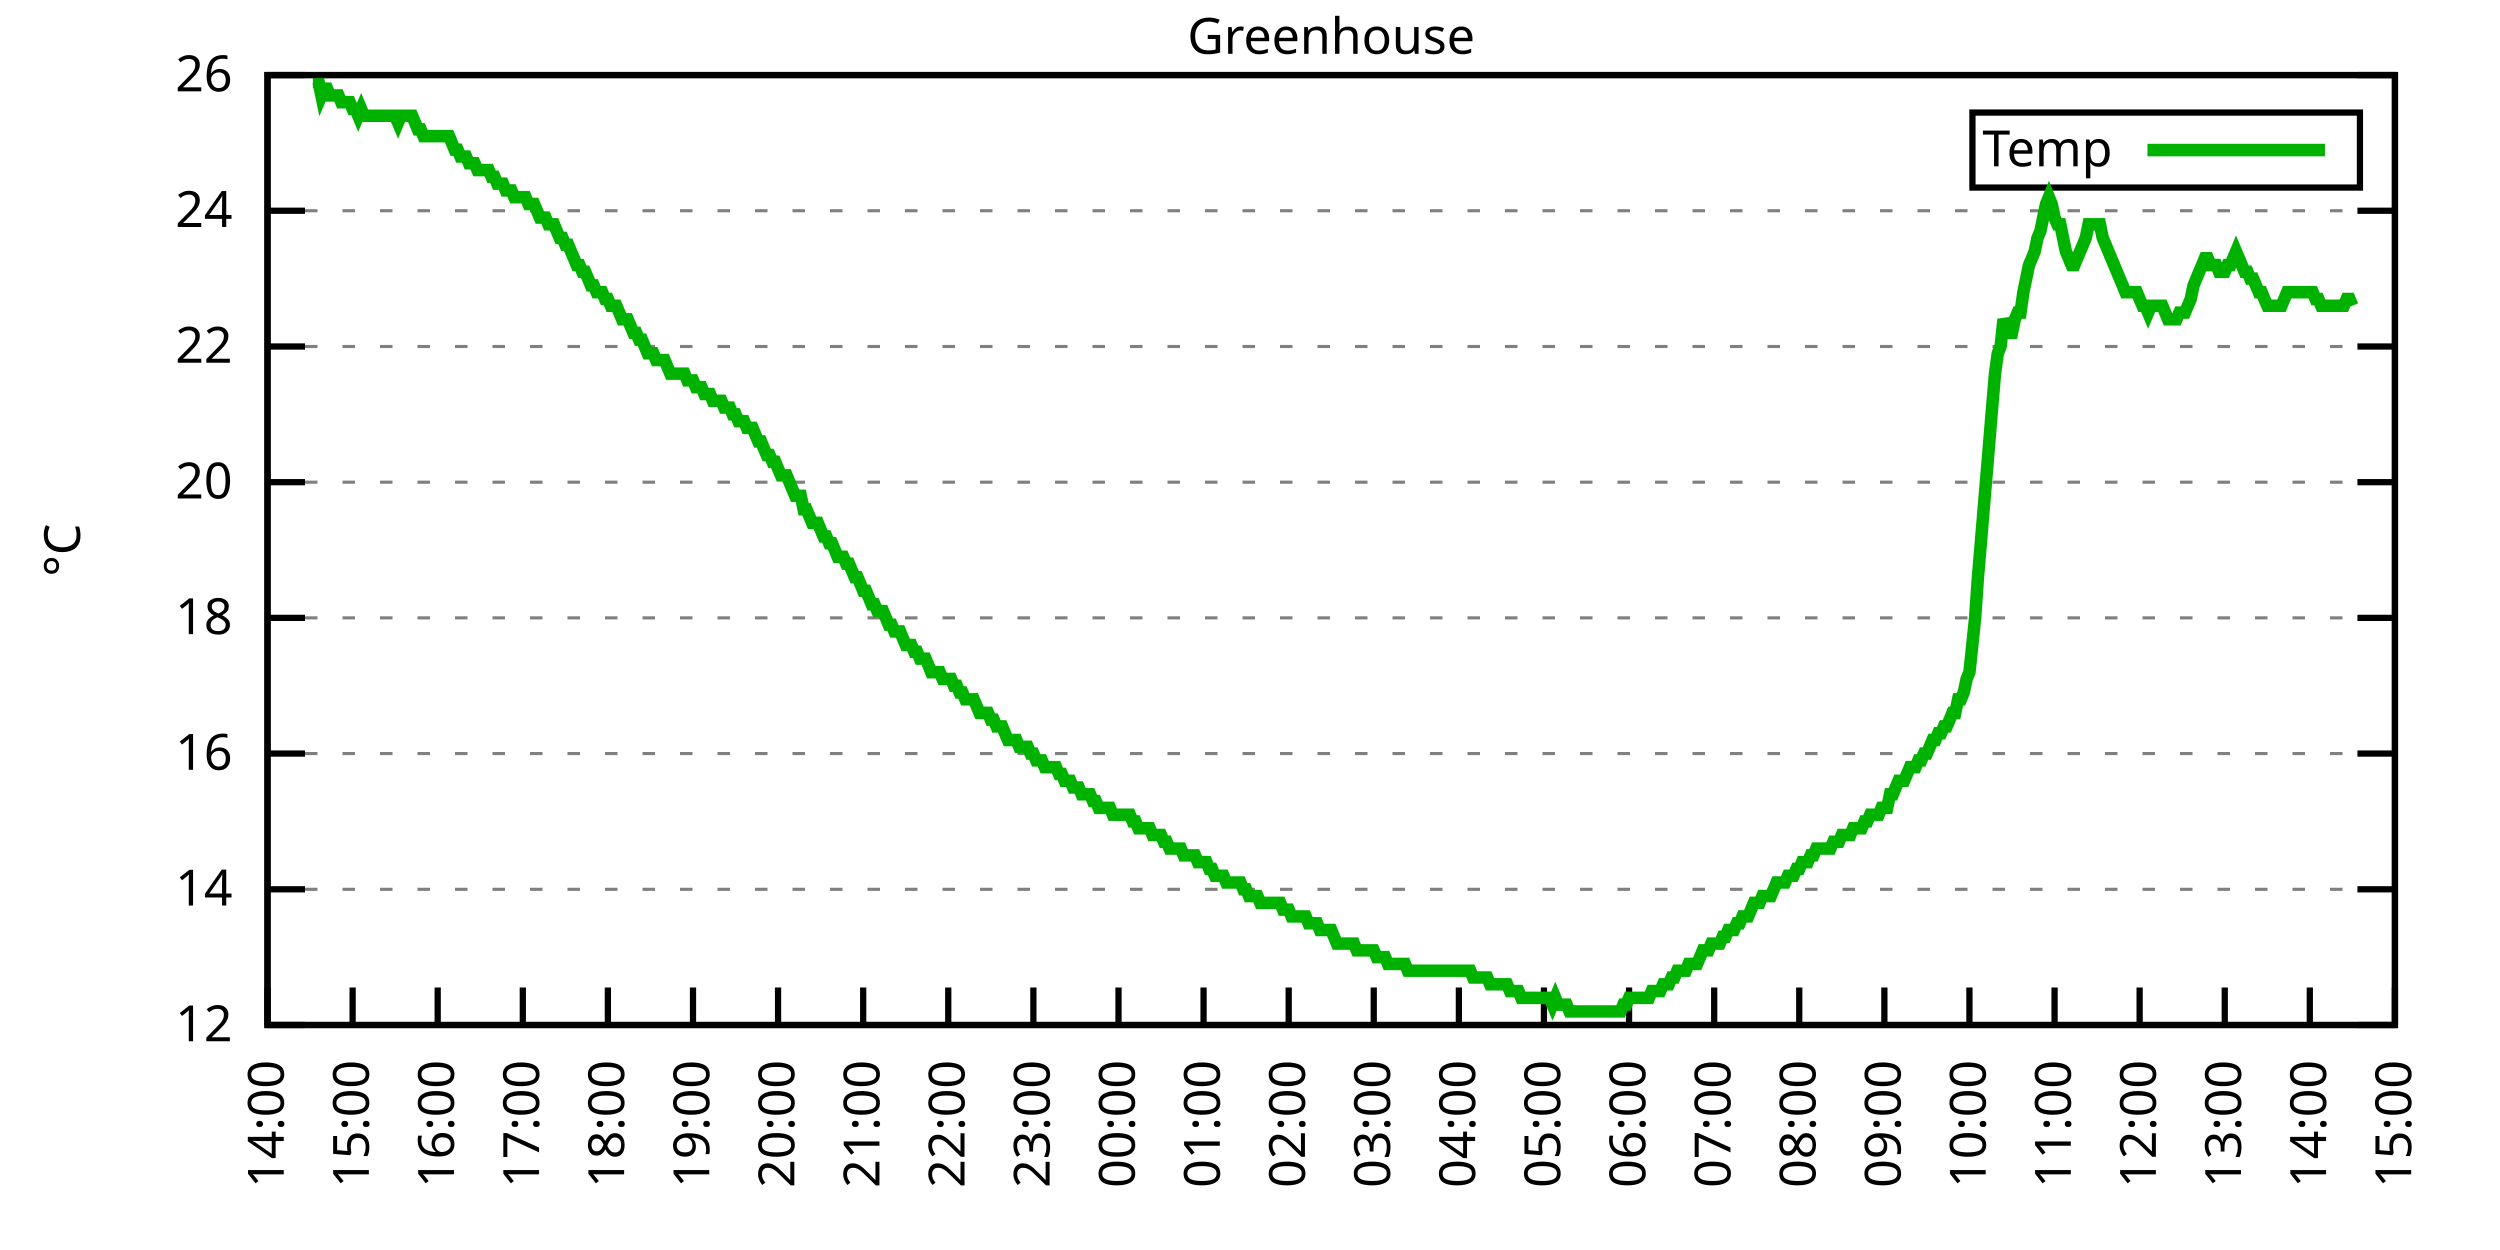
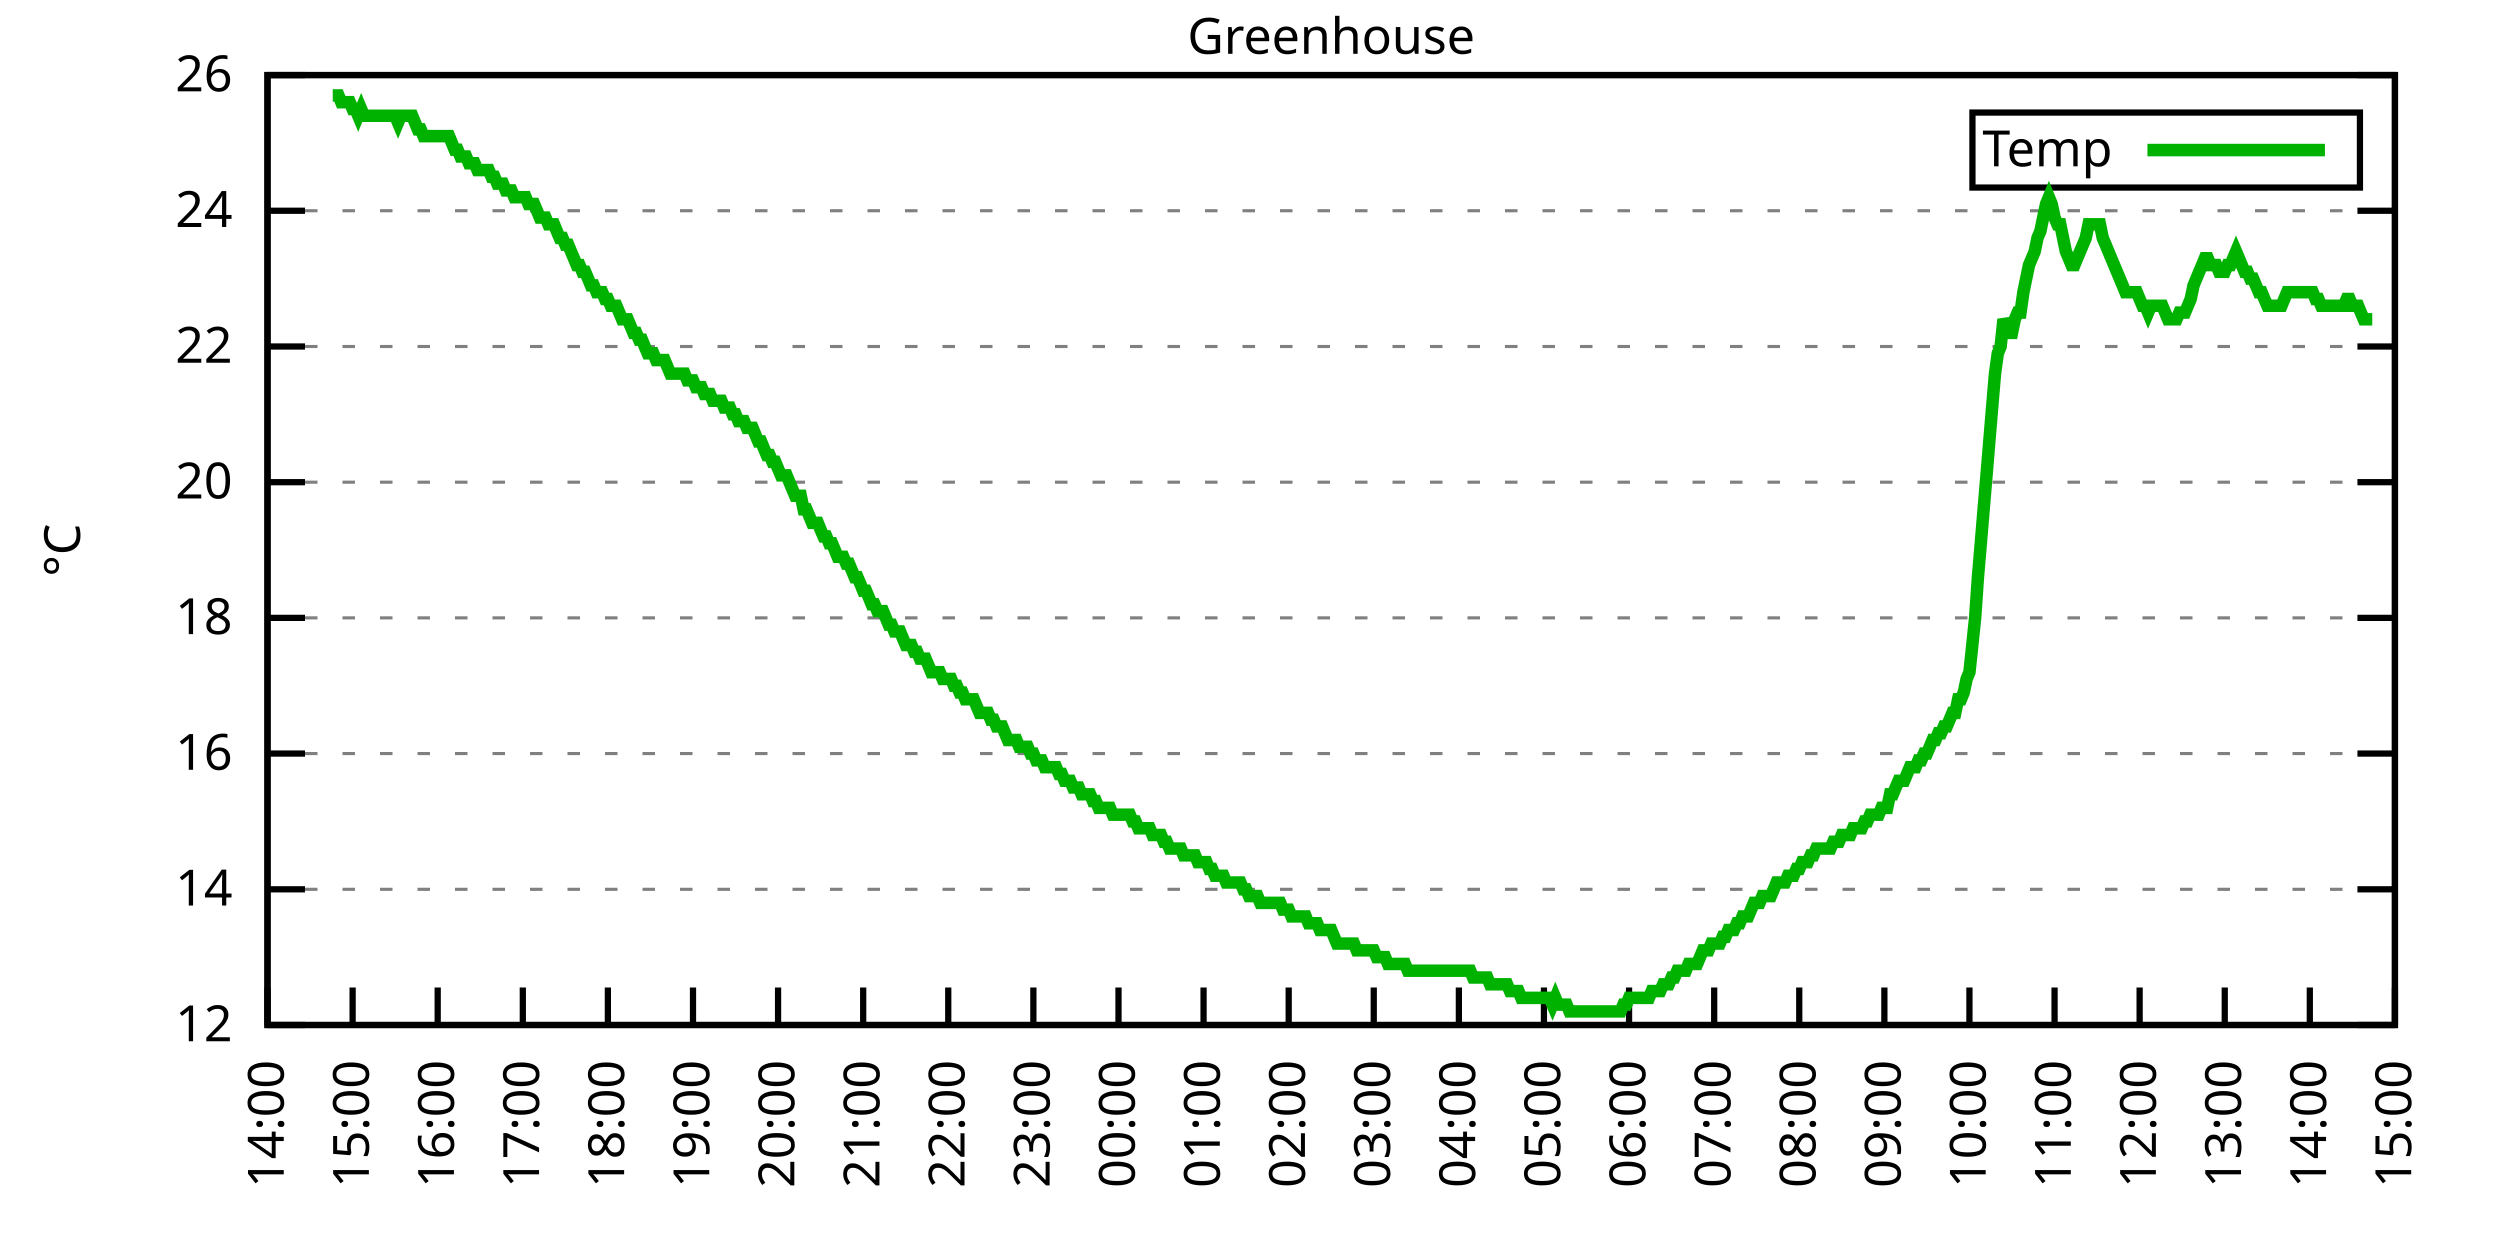
<svg xmlns="http://www.w3.org/2000/svg" xmlns:xlink="http://www.w3.org/1999/xlink" width="400" height="200" viewBox="0 0 400 200">
  <g id="gnuplot_canvas">
    <rect x="0" y="0" width="400" height="200" fill="none" />
    <defs>
      <circle id="gpDot" r="0.5" stroke-width="0.5" stroke="currentColor" />
      <path id="gpPt0" stroke-width="0.333" stroke="currentColor" d="M-1,0 h2 M0,-1 v2" />
      <path id="gpPt1" stroke-width="0.333" stroke="currentColor" d="M-1,-1 L1,1 M1,-1 L-1,1" />
      <path id="gpPt2" stroke-width="0.333" stroke="currentColor" d="M-1,0 L1,0 M0,-1 L0,1 M-1,-1 L1,1 M-1,1 L1,-1" />
      <rect id="gpPt3" stroke-width="0.333" stroke="currentColor" x="-1" y="-1" width="2" height="2" />
      <rect id="gpPt4" stroke-width="0.333" stroke="currentColor" fill="currentColor" x="-1" y="-1" width="2" height="2" />
      <circle id="gpPt5" stroke-width="0.333" stroke="currentColor" cx="0" cy="0" r="1" />
      <use xlink:href="#gpPt5" id="gpPt6" fill="currentColor" stroke="none" />
      <path id="gpPt7" stroke-width="0.333" stroke="currentColor" d="M0,-1.33 L-1.33,0.67 L1.33,0.67 z" />
      <use xlink:href="#gpPt7" id="gpPt8" fill="currentColor" stroke="none" />
      <use xlink:href="#gpPt7" id="gpPt9" stroke="currentColor" transform="rotate(180)" />
      <use xlink:href="#gpPt9" id="gpPt10" fill="currentColor" stroke="none" />
      <use xlink:href="#gpPt3" id="gpPt11" stroke="currentColor" transform="rotate(45)" />
      <use xlink:href="#gpPt11" id="gpPt12" fill="currentColor" stroke="none" />
      <path id="gpPt13" stroke-width="0.333" stroke="currentColor" d="M0,1.330 L1.265,0.411 L0.782,-1.067 L-0.782,-1.076 L-1.265,0.411 z" />
      <use xlink:href="#gpPt13" id="gpPt14" fill="currentColor" stroke="none" />
      <filter id="textbox" filterUnits="objectBoundingBox" x="0" y="0" height="1" width="1">
        <feFlood flood-color="white" flood-opacity="1" result="bgnd" />
        <feComposite in="SourceGraphic" in2="bgnd" operator="atop" />
      </filter>
      <filter id="greybox" filterUnits="objectBoundingBox" x="0" y="0" height="1" width="1">
        <feFlood flood-color="lightgrey" flood-opacity="1" result="grey" />
        <feComposite in="SourceGraphic" in2="grey" operator="atop" />
      </filter>
    </defs>
    <g fill="none" color="white" stroke="currentColor" stroke-width="1.00" stroke-linecap="butt" stroke-linejoin="miter">
</g>
    <g fill="none" color="black" stroke="currentColor" stroke-width="1.00" stroke-linecap="butt" stroke-linejoin="miter">
      <g stroke="none" shape-rendering="crispEdges">
        <polygon fill="rgb(255, 255, 255)" points="42.80,164.00 383.18,164.00 383.18,12.02 42.80,12.02 " />
      </g>
    </g>
    <g fill="none" color="black" stroke="currentColor" stroke-width="1.00" stroke-linecap="butt" stroke-linejoin="miter">
</g>
    <g fill="none" color="black" stroke="black" stroke-width="0.50" stroke-linecap="butt" stroke-linejoin="miter">
</g>
    <g fill="none" color="gray" stroke="currentColor" stroke-width="0.50" stroke-linecap="butt" stroke-linejoin="miter">
      <path stroke="gray" stroke-dasharray="2,4" class="gridline" d="M42.80,164.00 L383.19,164.00  " />
    </g>
    <g fill="none" color="gray" stroke="gray" stroke-width="1.00" stroke-linecap="butt" stroke-linejoin="miter">
</g>
    <g fill="none" color="black" stroke="currentColor" stroke-width="1.00" stroke-linecap="butt" stroke-linejoin="miter">
      <path stroke="black" d="M42.80,164.00 L48.80,164.00 M383.19,164.00 L377.19,164.00  " />
      <g transform="translate(37.20,166.60)" stroke="none" fill="black" font-family="Sans" font-size="8.00" text-anchor="end">
        <text>
          <tspan font-family="Sans"> 12</tspan>
        </text>
      </g>
    </g>
    <g fill="none" color="black" stroke="currentColor" stroke-width="1.00" stroke-linecap="butt" stroke-linejoin="miter">
</g>
    <g fill="none" color="black" stroke="black" stroke-width="0.50" stroke-linecap="butt" stroke-linejoin="miter">
</g>
    <g fill="none" color="gray" stroke="currentColor" stroke-width="0.50" stroke-linecap="butt" stroke-linejoin="miter">
      <path stroke="gray" stroke-dasharray="2,4" class="gridline" d="M42.80,142.29 L383.19,142.29  " />
    </g>
    <g fill="none" color="gray" stroke="gray" stroke-width="1.00" stroke-linecap="butt" stroke-linejoin="miter">
</g>
    <g fill="none" color="black" stroke="currentColor" stroke-width="1.00" stroke-linecap="butt" stroke-linejoin="miter">
      <path stroke="black" d="M42.80,142.29 L48.80,142.29 M383.19,142.29 L377.19,142.29  " />
      <g transform="translate(37.20,144.89)" stroke="none" fill="black" font-family="Sans" font-size="8.00" text-anchor="end">
        <text>
          <tspan font-family="Sans"> 14</tspan>
        </text>
      </g>
    </g>
    <g fill="none" color="black" stroke="currentColor" stroke-width="1.00" stroke-linecap="butt" stroke-linejoin="miter">
</g>
    <g fill="none" color="black" stroke="black" stroke-width="0.50" stroke-linecap="butt" stroke-linejoin="miter">
</g>
    <g fill="none" color="gray" stroke="currentColor" stroke-width="0.50" stroke-linecap="butt" stroke-linejoin="miter">
      <path stroke="gray" stroke-dasharray="2,4" class="gridline" d="M42.80,120.57 L383.19,120.57  " />
    </g>
    <g fill="none" color="gray" stroke="gray" stroke-width="1.00" stroke-linecap="butt" stroke-linejoin="miter">
</g>
    <g fill="none" color="black" stroke="currentColor" stroke-width="1.00" stroke-linecap="butt" stroke-linejoin="miter">
      <path stroke="black" d="M42.80,120.57 L48.80,120.57 M383.19,120.57 L377.19,120.57  " />
      <g transform="translate(37.20,123.17)" stroke="none" fill="black" font-family="Sans" font-size="8.00" text-anchor="end">
        <text>
          <tspan font-family="Sans"> 16</tspan>
        </text>
      </g>
    </g>
    <g fill="none" color="black" stroke="currentColor" stroke-width="1.00" stroke-linecap="butt" stroke-linejoin="miter">
</g>
    <g fill="none" color="black" stroke="black" stroke-width="0.50" stroke-linecap="butt" stroke-linejoin="miter">
</g>
    <g fill="none" color="gray" stroke="currentColor" stroke-width="0.50" stroke-linecap="butt" stroke-linejoin="miter">
      <path stroke="gray" stroke-dasharray="2,4" class="gridline" d="M42.80,98.86 L383.19,98.86  " />
    </g>
    <g fill="none" color="gray" stroke="gray" stroke-width="1.00" stroke-linecap="butt" stroke-linejoin="miter">
</g>
    <g fill="none" color="black" stroke="currentColor" stroke-width="1.00" stroke-linecap="butt" stroke-linejoin="miter">
      <path stroke="black" d="M42.80,98.86 L48.80,98.86 M383.19,98.86 L377.19,98.86  " />
      <g transform="translate(37.20,101.46)" stroke="none" fill="black" font-family="Sans" font-size="8.00" text-anchor="end">
        <text>
          <tspan font-family="Sans"> 18</tspan>
        </text>
      </g>
    </g>
    <g fill="none" color="black" stroke="currentColor" stroke-width="1.00" stroke-linecap="butt" stroke-linejoin="miter">
</g>
    <g fill="none" color="black" stroke="black" stroke-width="0.50" stroke-linecap="butt" stroke-linejoin="miter">
</g>
    <g fill="none" color="gray" stroke="currentColor" stroke-width="0.50" stroke-linecap="butt" stroke-linejoin="miter">
      <path stroke="gray" stroke-dasharray="2,4" class="gridline" d="M42.80,77.15 L383.19,77.15  " />
    </g>
    <g fill="none" color="gray" stroke="gray" stroke-width="1.00" stroke-linecap="butt" stroke-linejoin="miter">
</g>
    <g fill="none" color="black" stroke="currentColor" stroke-width="1.00" stroke-linecap="butt" stroke-linejoin="miter">
      <path stroke="black" d="M42.80,77.15 L48.80,77.15 M383.19,77.15 L377.19,77.15  " />
      <g transform="translate(37.20,79.75)" stroke="none" fill="black" font-family="Sans" font-size="8.00" text-anchor="end">
        <text>
          <tspan font-family="Sans"> 20</tspan>
        </text>
      </g>
    </g>
    <g fill="none" color="black" stroke="currentColor" stroke-width="1.00" stroke-linecap="butt" stroke-linejoin="miter">
</g>
    <g fill="none" color="black" stroke="black" stroke-width="0.50" stroke-linecap="butt" stroke-linejoin="miter">
</g>
    <g fill="none" color="gray" stroke="currentColor" stroke-width="0.50" stroke-linecap="butt" stroke-linejoin="miter">
      <path stroke="gray" stroke-dasharray="2,4" class="gridline" d="M42.80,55.44 L383.19,55.44  " />
    </g>
    <g fill="none" color="gray" stroke="gray" stroke-width="1.00" stroke-linecap="butt" stroke-linejoin="miter">
</g>
    <g fill="none" color="black" stroke="currentColor" stroke-width="1.00" stroke-linecap="butt" stroke-linejoin="miter">
      <path stroke="black" d="M42.80,55.44 L48.80,55.44 M383.19,55.44 L377.19,55.44  " />
      <g transform="translate(37.20,58.04)" stroke="none" fill="black" font-family="Sans" font-size="8.00" text-anchor="end">
        <text>
          <tspan font-family="Sans"> 22</tspan>
        </text>
      </g>
    </g>
    <g fill="none" color="black" stroke="currentColor" stroke-width="1.00" stroke-linecap="butt" stroke-linejoin="miter">
</g>
    <g fill="none" color="black" stroke="black" stroke-width="0.50" stroke-linecap="butt" stroke-linejoin="miter">
</g>
    <g fill="none" color="gray" stroke="currentColor" stroke-width="0.50" stroke-linecap="butt" stroke-linejoin="miter">
      <path stroke="gray" stroke-dasharray="2,4" class="gridline" d="M42.80,33.72 L383.19,33.72  " />
    </g>
    <g fill="none" color="gray" stroke="gray" stroke-width="1.00" stroke-linecap="butt" stroke-linejoin="miter">
</g>
    <g fill="none" color="black" stroke="currentColor" stroke-width="1.00" stroke-linecap="butt" stroke-linejoin="miter">
      <path stroke="black" d="M42.80,33.72 L48.80,33.72 M383.19,33.72 L377.19,33.72  " />
      <g transform="translate(37.20,36.32)" stroke="none" fill="black" font-family="Sans" font-size="8.00" text-anchor="end">
        <text>
          <tspan font-family="Sans"> 24</tspan>
        </text>
      </g>
    </g>
    <g fill="none" color="black" stroke="currentColor" stroke-width="1.00" stroke-linecap="butt" stroke-linejoin="miter">
</g>
    <g fill="none" color="black" stroke="black" stroke-width="0.50" stroke-linecap="butt" stroke-linejoin="miter">
</g>
    <g fill="none" color="gray" stroke="currentColor" stroke-width="0.50" stroke-linecap="butt" stroke-linejoin="miter">
      <path stroke="gray" stroke-dasharray="2,4" class="gridline" d="M42.80,12.01 L383.19,12.01  " />
    </g>
    <g fill="none" color="gray" stroke="gray" stroke-width="1.00" stroke-linecap="butt" stroke-linejoin="miter">
</g>
    <g fill="none" color="black" stroke="currentColor" stroke-width="1.00" stroke-linecap="butt" stroke-linejoin="miter">
      <path stroke="black" d="M42.80,12.01 L48.80,12.01 M383.19,12.01 L377.19,12.01  " />
      <g transform="translate(37.20,14.61)" stroke="none" fill="black" font-family="Sans" font-size="8.00" text-anchor="end">
        <text>
          <tspan font-family="Sans"> 26</tspan>
        </text>
      </g>
    </g>
    <g fill="none" color="black" stroke="currentColor" stroke-width="1.00" stroke-linecap="butt" stroke-linejoin="miter">
      <path stroke="black" d="M42.80,164.00 L42.80,158.00  " />
      <g transform="translate(45.40,169.60) rotate(270.00)" stroke="none" fill="black" font-family="Sans" font-size="8.00" text-anchor="end">
        <text>
          <tspan font-family="Sans">14:00</tspan>
        </text>
      </g>
    </g>
    <g fill="none" color="black" stroke="currentColor" stroke-width="1.00" stroke-linecap="butt" stroke-linejoin="miter">
      <path stroke="black" d="M56.42,164.00 L56.42,158.00  " />
      <g transform="translate(59.02,169.60) rotate(270.00)" stroke="none" fill="black" font-family="Sans" font-size="8.00" text-anchor="end">
        <text>
          <tspan font-family="Sans">15:00</tspan>
        </text>
      </g>
    </g>
    <g fill="none" color="black" stroke="currentColor" stroke-width="1.00" stroke-linecap="butt" stroke-linejoin="miter">
      <path stroke="black" d="M70.03,164.00 L70.03,158.00  " />
      <g transform="translate(72.63,169.60) rotate(270.00)" stroke="none" fill="black" font-family="Sans" font-size="8.00" text-anchor="end">
        <text>
          <tspan font-family="Sans">16:00</tspan>
        </text>
      </g>
    </g>
    <g fill="none" color="black" stroke="currentColor" stroke-width="1.00" stroke-linecap="butt" stroke-linejoin="miter">
      <path stroke="black" d="M83.65,164.00 L83.65,158.00  " />
      <g transform="translate(86.25,169.60) rotate(270.00)" stroke="none" fill="black" font-family="Sans" font-size="8.00" text-anchor="end">
        <text>
          <tspan font-family="Sans">17:00</tspan>
        </text>
      </g>
    </g>
    <g fill="none" color="black" stroke="currentColor" stroke-width="1.00" stroke-linecap="butt" stroke-linejoin="miter">
      <path stroke="black" d="M97.26,164.00 L97.26,158.00  " />
      <g transform="translate(99.86,169.60) rotate(270.00)" stroke="none" fill="black" font-family="Sans" font-size="8.00" text-anchor="end">
        <text>
          <tspan font-family="Sans">18:00</tspan>
        </text>
      </g>
    </g>
    <g fill="none" color="black" stroke="currentColor" stroke-width="1.00" stroke-linecap="butt" stroke-linejoin="miter">
      <path stroke="black" d="M110.88,164.00 L110.88,158.00  " />
      <g transform="translate(113.48,169.60) rotate(270.00)" stroke="none" fill="black" font-family="Sans" font-size="8.00" text-anchor="end">
        <text>
          <tspan font-family="Sans">19:00</tspan>
        </text>
      </g>
    </g>
    <g fill="none" color="black" stroke="currentColor" stroke-width="1.00" stroke-linecap="butt" stroke-linejoin="miter">
      <path stroke="black" d="M124.49,164.00 L124.49,158.00  " />
      <g transform="translate(127.09,169.60) rotate(270.00)" stroke="none" fill="black" font-family="Sans" font-size="8.00" text-anchor="end">
        <text>
          <tspan font-family="Sans">20:00</tspan>
        </text>
      </g>
    </g>
    <g fill="none" color="black" stroke="currentColor" stroke-width="1.00" stroke-linecap="butt" stroke-linejoin="miter">
      <path stroke="black" d="M138.11,164.00 L138.11,158.00  " />
      <g transform="translate(140.71,169.60) rotate(270.00)" stroke="none" fill="black" font-family="Sans" font-size="8.00" text-anchor="end">
        <text>
          <tspan font-family="Sans">21:00</tspan>
        </text>
      </g>
    </g>
    <g fill="none" color="black" stroke="currentColor" stroke-width="1.00" stroke-linecap="butt" stroke-linejoin="miter">
      <path stroke="black" d="M151.72,164.00 L151.72,158.00  " />
      <g transform="translate(154.32,169.60) rotate(270.00)" stroke="none" fill="black" font-family="Sans" font-size="8.00" text-anchor="end">
        <text>
          <tspan font-family="Sans">22:00</tspan>
        </text>
      </g>
    </g>
    <g fill="none" color="black" stroke="currentColor" stroke-width="1.00" stroke-linecap="butt" stroke-linejoin="miter">
      <path stroke="black" d="M165.34,164.00 L165.34,158.00  " />
      <g transform="translate(167.94,169.60) rotate(270.00)" stroke="none" fill="black" font-family="Sans" font-size="8.00" text-anchor="end">
        <text>
          <tspan font-family="Sans">23:00</tspan>
        </text>
      </g>
    </g>
    <g fill="none" color="black" stroke="currentColor" stroke-width="1.00" stroke-linecap="butt" stroke-linejoin="miter">
      <path stroke="black" d="M178.96,164.00 L178.96,158.00  " />
      <g transform="translate(181.56,169.60) rotate(270.00)" stroke="none" fill="black" font-family="Sans" font-size="8.00" text-anchor="end">
        <text>
          <tspan font-family="Sans">00:00</tspan>
        </text>
      </g>
    </g>
    <g fill="none" color="black" stroke="currentColor" stroke-width="1.00" stroke-linecap="butt" stroke-linejoin="miter">
      <path stroke="black" d="M192.57,164.00 L192.57,158.00  " />
      <g transform="translate(195.17,169.60) rotate(270.00)" stroke="none" fill="black" font-family="Sans" font-size="8.00" text-anchor="end">
        <text>
          <tspan font-family="Sans">01:00</tspan>
        </text>
      </g>
    </g>
    <g fill="none" color="black" stroke="currentColor" stroke-width="1.00" stroke-linecap="butt" stroke-linejoin="miter">
      <path stroke="black" d="M206.19,164.00 L206.19,158.00  " />
      <g transform="translate(208.79,169.60) rotate(270.00)" stroke="none" fill="black" font-family="Sans" font-size="8.00" text-anchor="end">
        <text>
          <tspan font-family="Sans">02:00</tspan>
        </text>
      </g>
    </g>
    <g fill="none" color="black" stroke="currentColor" stroke-width="1.00" stroke-linecap="butt" stroke-linejoin="miter">
      <path stroke="black" d="M219.80,164.00 L219.80,158.00  " />
      <g transform="translate(222.40,169.60) rotate(270.00)" stroke="none" fill="black" font-family="Sans" font-size="8.00" text-anchor="end">
        <text>
          <tspan font-family="Sans">03:00</tspan>
        </text>
      </g>
    </g>
    <g fill="none" color="black" stroke="currentColor" stroke-width="1.00" stroke-linecap="butt" stroke-linejoin="miter">
      <path stroke="black" d="M233.42,164.00 L233.42,158.00  " />
      <g transform="translate(236.02,169.60) rotate(270.00)" stroke="none" fill="black" font-family="Sans" font-size="8.00" text-anchor="end">
        <text>
          <tspan font-family="Sans">04:00</tspan>
        </text>
      </g>
    </g>
    <g fill="none" color="black" stroke="currentColor" stroke-width="1.00" stroke-linecap="butt" stroke-linejoin="miter">
      <path stroke="black" d="M247.03,164.00 L247.03,158.00  " />
      <g transform="translate(249.63,169.60) rotate(270.00)" stroke="none" fill="black" font-family="Sans" font-size="8.00" text-anchor="end">
        <text>
          <tspan font-family="Sans">05:00</tspan>
        </text>
      </g>
    </g>
    <g fill="none" color="black" stroke="currentColor" stroke-width="1.00" stroke-linecap="butt" stroke-linejoin="miter">
      <path stroke="black" d="M260.65,164.00 L260.65,158.00  " />
      <g transform="translate(263.25,169.60) rotate(270.00)" stroke="none" fill="black" font-family="Sans" font-size="8.00" text-anchor="end">
        <text>
          <tspan font-family="Sans">06:00</tspan>
        </text>
      </g>
    </g>
    <g fill="none" color="black" stroke="currentColor" stroke-width="1.00" stroke-linecap="butt" stroke-linejoin="miter">
      <path stroke="black" d="M274.27,164.00 L274.27,158.00  " />
      <g transform="translate(276.87,169.60) rotate(270.00)" stroke="none" fill="black" font-family="Sans" font-size="8.00" text-anchor="end">
        <text>
          <tspan font-family="Sans">07:00</tspan>
        </text>
      </g>
    </g>
    <g fill="none" color="black" stroke="currentColor" stroke-width="1.00" stroke-linecap="butt" stroke-linejoin="miter">
      <path stroke="black" d="M287.88,164.00 L287.88,158.00  " />
      <g transform="translate(290.48,169.60) rotate(270.00)" stroke="none" fill="black" font-family="Sans" font-size="8.00" text-anchor="end">
        <text>
          <tspan font-family="Sans">08:00</tspan>
        </text>
      </g>
    </g>
    <g fill="none" color="black" stroke="currentColor" stroke-width="1.00" stroke-linecap="butt" stroke-linejoin="miter">
      <path stroke="black" d="M301.50,164.00 L301.50,158.00  " />
      <g transform="translate(304.10,169.60) rotate(270.00)" stroke="none" fill="black" font-family="Sans" font-size="8.00" text-anchor="end">
        <text>
          <tspan font-family="Sans">09:00</tspan>
        </text>
      </g>
    </g>
    <g fill="none" color="black" stroke="currentColor" stroke-width="1.00" stroke-linecap="butt" stroke-linejoin="miter">
      <path stroke="black" d="M315.11,164.00 L315.11,158.00  " />
      <g transform="translate(317.71,169.60) rotate(270.00)" stroke="none" fill="black" font-family="Sans" font-size="8.00" text-anchor="end">
        <text>
          <tspan font-family="Sans">10:00</tspan>
        </text>
      </g>
    </g>
    <g fill="none" color="black" stroke="currentColor" stroke-width="1.00" stroke-linecap="butt" stroke-linejoin="miter">
      <path stroke="black" d="M328.73,164.00 L328.73,158.00  " />
      <g transform="translate(331.33,169.60) rotate(270.00)" stroke="none" fill="black" font-family="Sans" font-size="8.00" text-anchor="end">
        <text>
          <tspan font-family="Sans">11:00</tspan>
        </text>
      </g>
    </g>
    <g fill="none" color="black" stroke="currentColor" stroke-width="1.00" stroke-linecap="butt" stroke-linejoin="miter">
      <path stroke="black" d="M342.34,164.00 L342.34,158.00  " />
      <g transform="translate(344.94,169.60) rotate(270.00)" stroke="none" fill="black" font-family="Sans" font-size="8.00" text-anchor="end">
        <text>
          <tspan font-family="Sans">12:00</tspan>
        </text>
      </g>
    </g>
    <g fill="none" color="black" stroke="currentColor" stroke-width="1.00" stroke-linecap="butt" stroke-linejoin="miter">
      <path stroke="black" d="M355.96,164.00 L355.96,158.00  " />
      <g transform="translate(358.56,169.60) rotate(270.00)" stroke="none" fill="black" font-family="Sans" font-size="8.00" text-anchor="end">
        <text>
          <tspan font-family="Sans">13:00</tspan>
        </text>
      </g>
    </g>
    <g fill="none" color="black" stroke="currentColor" stroke-width="1.00" stroke-linecap="butt" stroke-linejoin="miter">
      <path stroke="black" d="M369.57,164.00 L369.57,158.00  " />
      <g transform="translate(372.17,169.60) rotate(270.00)" stroke="none" fill="black" font-family="Sans" font-size="8.00" text-anchor="end">
        <text>
          <tspan font-family="Sans">14:00</tspan>
        </text>
      </g>
    </g>
    <g fill="none" color="black" stroke="currentColor" stroke-width="1.00" stroke-linecap="butt" stroke-linejoin="miter">
      <path stroke="black" d="M383.19,164.00 L383.19,158.00  " />
      <g transform="translate(385.79,169.60) rotate(270.00)" stroke="none" fill="black" font-family="Sans" font-size="8.00" text-anchor="end">
        <text>
          <tspan font-family="Sans">15:00</tspan>
        </text>
      </g>
    </g>
    <g fill="none" color="black" stroke="currentColor" stroke-width="1.00" stroke-linecap="butt" stroke-linejoin="miter">
</g>
    <g fill="none" color="black" stroke="currentColor" stroke-width="1.00" stroke-linecap="butt" stroke-linejoin="miter">
      <path stroke="black" d="M42.80,12.01 L42.80,164.00 L383.19,164.00 L383.19,12.01 L42.80,12.01 Z  " />
    </g>
    <g fill="none" color="black" stroke="currentColor" stroke-width="1.00" stroke-linecap="butt" stroke-linejoin="miter">
</g>
    <g fill="none" color="black" stroke="currentColor" stroke-width="1.00" stroke-linecap="butt" stroke-linejoin="miter">
      <path stroke="black" d="M315.59,30.01 L315.59,18.01 L377.59,18.01 L377.59,30.01 L315.59,30.01 Z  " />
    </g>
    <g id="Greenhouse_plot_1">
      <g fill="none" color="white" stroke="black" stroke-width="2.00" stroke-linecap="butt" stroke-linejoin="miter">
</g>
      <g fill="none" color="black" stroke="currentColor" stroke-width="2.00" stroke-linecap="butt" stroke-linejoin="miter">
        <g transform="translate(337.99,26.61)" stroke="none" fill="black" font-family="Sans" font-size="8.00" text-anchor="end">
          <text>
            <tspan font-family="Sans">Temp</tspan>
          </text>
        </g>
      </g>
      <g fill="none" color="black" stroke="currentColor" stroke-width="2.00" stroke-linecap="butt" stroke-linejoin="miter">
-         <path stroke="rgb(  0, 178,   0)" d="M343.59,24.01 L371.99,24.01 M50.06,13.10 L50.52,13.10 L50.97,13.10 L51.42,15.27 L51.88,14.18 L52.33,14.18   L52.78,15.27 L53.24,15.27 L53.69,15.27 L54.15,15.27 L54.60,16.35 L55.05,16.35 L55.51,16.35 L55.96,16.35   L56.42,17.44 L56.87,17.44 L57.32,18.52 L57.78,17.44 L58.23,18.52 L58.68,18.52 L59.14,18.52 L59.59,18.52   L60.05,18.52 L60.50,18.52 L60.95,18.52 L61.41,18.52 L61.86,18.52 L62.32,18.52 L62.77,18.52 L63.22,18.52   L63.68,19.61 L64.13,18.52 L64.58,18.52 L65.04,18.52 L65.49,18.52 L65.95,18.52 L66.40,19.61 L66.85,20.70   L67.31,20.70 L67.76,21.78 L68.22,21.78 L68.67,21.78 L69.12,21.78 L69.58,21.78 L70.03,21.78 L70.49,21.78   L70.94,21.78 L71.39,21.78 L71.85,21.78 L72.30,22.87 L72.75,23.95 L73.21,23.95 L73.66,25.04 L74.12,25.04   L74.57,25.04 L75.02,26.12 L75.48,26.12 L75.93,26.12 L76.39,27.21 L76.84,27.21 L77.29,27.21 L77.75,27.21   L78.20,27.21 L78.65,28.29 L79.11,28.29 L79.56,29.38 L80.02,29.38 L80.47,29.38 L80.92,30.47 L81.38,30.47   L81.83,30.47 L82.29,31.55 L82.74,31.55 L83.19,31.55 L83.65,31.55 L84.10,31.55 L84.55,32.64 L85.01,32.64   L85.46,32.64 L85.92,33.72 L86.37,34.81 L86.82,34.81 L87.28,34.81 L87.73,35.89 L88.19,35.89 L88.64,35.89   L89.09,36.98 L89.55,38.07 L90.00,38.07 L90.45,39.15 L90.91,39.15 L91.36,40.24 L91.82,41.32 L92.27,42.41   L92.72,42.41 L93.18,43.49 L93.63,43.49 L94.09,44.58 L94.54,45.66 L94.99,45.66 L95.45,46.75 L95.90,46.75   L96.35,46.75 L96.81,47.84 L97.26,47.84 L97.72,48.92 L98.17,48.92 L98.62,48.92 L99.08,50.01 L99.53,51.09   L99.99,51.09 L100.44,51.09 L100.89,52.18 L101.35,53.26 L101.80,53.26 L102.25,54.35 L102.71,54.35 L103.16,55.44   L103.62,56.52 L104.07,56.52 L104.52,56.52 L104.98,57.61 L105.43,57.61 L105.89,57.61 L106.34,57.61 L106.79,58.69   L107.25,59.78 L107.70,59.78 L108.15,59.78 L108.61,59.78 L109.06,59.78 L109.52,59.78 L109.97,60.86 L110.88,60.86   L111.33,61.95 L111.79,61.95 L112.24,61.95 L112.69,63.04 L113.15,63.04 L113.60,63.04 L114.05,64.12 L114.51,64.12   L114.96,64.12 L115.42,64.12 L115.87,65.21 L116.32,65.21 L116.78,65.21 L117.23,66.29 L117.69,66.29 L118.14,67.38   L118.59,67.38 L119.05,67.38 L119.50,68.46 L119.96,68.46 L120.41,68.46 L120.86,69.55 L121.32,70.63 L121.77,70.63   L122.22,71.72 L122.68,72.81 L123.13,72.81 L123.59,73.89 L124.04,73.89 L124.49,74.98 L124.95,76.06 L125.40,76.06   L125.86,76.06 L126.31,77.15 L126.76,78.23 L127.22,79.32 L127.67,79.32 L128.12,79.32 L128.58,81.49 L129.03,81.49   L129.49,82.58 L129.94,83.66 L130.39,83.66 L130.85,83.66 L131.30,84.75 L131.76,85.83 L132.21,85.83 L132.66,86.92   L133.12,86.92 L133.57,88.00 L134.02,89.09 L134.48,89.09 L134.93,89.09 L135.39,90.18 L135.84,90.18 L136.29,91.26   L136.75,92.35 L137.20,92.35 L137.66,93.43 L138.11,94.52 L138.56,94.52 L139.02,95.60 L139.47,96.69 L139.92,96.69   L140.38,97.78 L140.83,97.78 L141.29,97.78 L141.74,98.86 L142.19,99.95 L142.65,99.95 L143.10,101.03 L143.56,101.03   L144.01,101.03 L144.46,102.12 L144.92,103.20 L145.37,103.20 L145.82,103.20 L146.28,104.29 L146.73,104.29 L147.19,105.38   L147.64,105.38 L148.09,105.38 L148.55,106.46 L149.00,107.55 L149.46,107.55 L149.91,107.55 L150.36,107.55 L150.82,108.63   L151.27,108.63 L151.72,108.63 L152.18,108.63 L152.63,109.72 L153.09,109.72 L153.54,110.80 L153.99,110.80 L154.45,111.89   L154.90,111.89 L155.36,111.89 L155.81,111.89 L156.26,112.97 L156.72,114.06 L157.17,114.06 L157.62,114.06 L158.08,114.06   L158.53,115.15 L158.99,115.15 L159.44,116.23 L159.89,116.23 L160.35,116.23 L160.80,117.32 L161.26,118.40 L161.71,118.40   L162.16,118.40 L162.62,118.40 L163.07,119.49 L163.52,119.49 L163.98,119.49 L164.43,119.49 L164.89,120.57 L165.34,120.57   L165.79,121.66 L166.25,121.66 L166.70,121.66 L167.16,122.75 L167.61,122.75 L168.06,122.75 L168.52,122.75 L168.97,122.75   L169.43,123.83 L169.88,123.83 L170.33,124.92 L170.79,124.92 L171.24,124.92 L171.69,126.00 L172.15,126.00 L172.60,126.00   L173.06,127.09 L173.51,127.09 L173.96,127.09 L174.42,127.09 L174.87,128.17 L175.33,128.17 L175.78,129.26 L176.23,129.26   L176.69,129.26 L177.14,129.26 L177.59,129.26 L178.05,130.35 L178.50,130.35 L178.96,130.35 L179.41,130.35 L179.86,130.35   L180.32,130.35 L180.77,130.35 L181.23,131.43 L181.68,131.43 L182.13,132.52 L182.59,132.52 L183.04,132.52 L183.49,132.52   L183.95,132.52 L184.40,133.60 L184.86,133.60 L185.31,133.60 L185.76,133.60 L186.22,134.69 L186.67,134.69 L187.13,135.77   L187.58,135.77 L188.03,135.77 L188.49,135.77 L188.94,135.77 L189.39,136.86 L189.85,136.86 L190.30,136.86 L190.76,136.86   L191.21,136.86 L191.66,137.94 L192.12,137.94 L192.57,137.94 L193.03,137.94 L193.48,139.03 L193.93,139.03 L194.39,140.12   L194.84,140.12 L195.29,140.12 L195.75,140.12 L196.20,141.20 L196.66,141.20 L197.11,141.20 L197.56,141.20 L198.02,141.20   L198.47,141.20 L198.93,142.29 L199.38,142.29 L199.83,143.37 L200.29,143.37 L200.74,143.37 L201.19,143.37 L201.65,144.46   L202.10,144.46 L202.56,144.46 L203.01,144.46 L203.46,144.46 L203.92,144.46 L204.37,144.46 L204.83,144.46 L205.28,145.54   L205.73,145.54 L206.19,145.54 L206.64,146.63 L207.09,146.63 L207.55,146.63 L208.00,146.63 L208.46,146.63 L208.91,146.63   L209.36,147.72 L209.82,147.72 L210.27,147.72 L210.73,147.72 L211.18,148.80 L211.63,148.80 L212.09,148.80 L212.54,148.80   L213.00,148.80 L213.45,149.89 L213.90,150.97 L214.36,150.97 L214.81,150.97 L215.26,150.97 L215.72,150.97 L216.17,150.97   L216.63,150.97 L217.08,152.06 L217.53,152.06 L217.99,152.06 L218.44,152.06 L218.90,152.06 L219.35,152.06 L219.80,152.06   L220.26,153.14 L220.71,153.14 L221.16,153.14 L221.62,153.14 L222.07,154.23 L222.53,154.23 L222.98,154.23 L223.43,154.23   L223.89,154.23 L224.34,154.23 L224.80,154.23 L225.25,155.31 L225.70,155.31 L226.16,155.31 L226.61,155.31 L227.06,155.31   L227.52,155.31 L227.97,155.31 L228.43,155.31 L228.88,155.31 L229.33,155.31 L229.79,155.31 L230.24,155.31 L230.70,155.31   L231.15,155.31 L231.60,155.31 L232.06,155.31 L232.51,155.31 L232.96,155.31 L233.42,155.31 L233.87,155.31 L234.33,155.31   L234.78,155.31 L235.23,155.31 L235.69,156.40 L236.14,156.40 L236.60,156.40 L237.05,156.40 L237.50,156.40 L237.96,156.40   L238.41,157.49 L238.86,157.49 L239.32,157.49 L239.77,157.49 L240.23,157.49 L240.68,157.49 L241.13,157.49 L241.59,158.57   L242.04,158.57 L242.50,158.57 L242.95,158.57 L243.40,159.66 L243.86,159.66 L244.31,159.66 L244.76,159.66 L245.22,159.66   L245.67,159.66 L246.13,159.66 L246.58,159.66 L247.03,159.66 L247.49,159.66 L247.94,159.66 L248.40,160.74 L248.85,159.66   L249.30,160.74 L249.76,160.74 L250.21,160.74 L250.66,160.74 L251.12,161.83 L251.57,161.83 L252.03,161.83 L252.48,161.83   L252.93,161.83 L253.39,161.83 L253.84,161.83 L254.30,161.83 L254.75,161.83 L255.20,161.83 L255.66,161.83 L256.11,161.83   L256.56,161.83 L257.02,161.83 L257.47,161.83 L257.93,161.83 L258.38,161.83 L258.83,161.83 L259.29,161.83 L259.74,160.74   L260.20,160.74 L260.65,159.66 L261.10,159.66 L261.56,159.66 L262.01,159.66 L262.47,159.66 L262.92,159.66 L263.37,159.66   L263.83,159.66 L264.28,158.57 L264.73,158.57 L265.19,158.57 L265.64,158.57 L266.10,157.49 L266.55,157.49 L267.00,157.49   L267.46,156.40 L267.91,156.40 L268.37,155.31 L268.82,155.31 L269.27,155.31 L269.73,155.31 L270.18,154.23 L270.63,154.23   L271.09,154.23 L271.54,154.23 L272.00,153.14 L272.45,152.06 L272.90,152.06 L273.36,152.06 L273.81,150.97 L274.27,150.97   L274.72,150.97 L275.17,150.97 L275.63,149.89 L276.08,149.89 L276.53,148.80 L276.99,148.80 L277.44,148.80 L277.90,147.72   L278.35,147.72 L278.80,146.63 L279.26,146.63 L279.71,146.63 L280.17,145.54 L280.62,144.46 L281.07,144.46 L281.53,144.46   L281.98,143.37 L282.43,143.37 L282.89,143.37 L283.34,143.37 L283.80,142.29 L284.25,141.20 L284.70,141.20 L285.16,141.20   L285.61,141.20 L286.07,140.12 L286.52,140.12 L286.97,140.12 L287.43,139.03 L287.88,139.03 L288.33,137.94 L288.79,137.94   L289.24,137.94 L289.70,136.86 L290.15,136.86 L290.60,135.77 L291.06,135.77 L291.51,135.77 L291.97,135.77 L292.42,135.77   L292.87,135.77 L293.33,134.69 L293.78,134.69 L294.23,134.69 L294.69,133.60 L295.14,133.60 L295.60,133.60 L296.05,133.60   L296.50,132.52 L296.96,132.52 L297.41,132.52 L297.87,132.52 L298.32,131.43 L298.77,131.43 L299.23,130.35 L299.68,130.35   L300.13,130.35 L300.59,130.35 L301.04,129.26 L301.50,129.26 L301.95,129.26 L302.40,127.09 L302.86,127.09 L303.31,126.00   L303.77,124.92 L304.22,124.92 L304.67,124.92 L305.13,123.83 L305.58,122.75 L306.03,122.75 L306.49,122.75 L306.94,121.66   L307.40,121.66 L307.85,120.57 L308.30,120.57 L308.76,119.49 L309.21,118.40 L309.67,118.40 L310.12,117.32 L310.57,117.32   L311.03,116.23 L311.48,116.23 L311.94,115.15 L312.39,114.06 L312.84,114.06 L313.30,111.89 L313.75,111.89 L314.20,110.80   L314.66,108.63 L315.11,107.55 L315.57,103.20 L316.02,98.86 L316.47,92.35 L316.93,86.92 L317.38,81.49 L317.84,76.06   L318.29,70.63 L318.74,65.21 L319.20,59.78 L319.65,56.52 L320.10,55.44 L320.56,51.09 L321.01,52.18 L321.47,53.26   L321.92,53.26 L322.37,51.09 L322.83,50.01 L323.28,50.01 L323.74,46.75 L324.19,44.58 L324.64,42.41 L325.10,41.32   L325.55,40.24 L326.00,38.07 L326.46,36.98 L326.91,34.81 L327.37,32.64 L327.82,31.55 L328.27,32.64 L328.73,34.81   L329.18,35.89 L329.64,35.89 L330.09,38.07 L330.54,40.24 L331.00,41.32 L331.45,42.41 L331.90,42.41 L332.36,41.32   L332.81,40.24 L333.27,39.15 L333.72,38.07 L334.17,35.89 L334.63,35.89 L335.08,35.89 L335.54,35.89 L335.99,35.89   L336.44,38.07 L336.90,39.15 L337.35,40.24 L337.80,41.32 L338.26,42.41 L338.71,43.49 L339.17,44.58 L339.62,45.66   L340.07,46.75 L340.53,46.75 L340.98,46.75 L341.44,46.75 L341.89,46.75 L342.34,47.84 L342.80,48.92 L343.25,48.92   L343.70,50.01 L344.16,48.92 L344.61,48.92 L345.07,48.92 L345.52,48.92 L345.97,48.92 L346.43,50.01 L346.88,51.09   L347.34,51.09 L347.79,51.09 L348.24,51.09 L348.70,50.01 L349.15,50.01 L349.60,50.01 L350.06,48.92 L350.51,47.84   L350.97,45.66 L351.42,44.58 L351.87,43.49 L352.33,42.41 L352.78,41.32 L353.24,41.32 L353.69,42.41 L354.14,42.41   L354.60,42.41 L355.05,43.49 L355.50,43.49 L355.96,43.49 L356.41,42.41 L356.87,42.41 L357.32,41.32 L357.77,40.24   L358.23,41.32 L358.68,42.41 L359.14,43.49 L359.59,43.49 L360.04,44.58 L360.50,44.58 L360.95,45.66 L361.41,46.75   L361.86,46.75 L362.31,47.84 L362.77,48.92 L363.22,48.92 L363.67,48.92 L364.13,48.92 L364.58,48.92 L365.04,48.92   L365.49,47.84 L365.94,46.75 L366.40,46.75 L366.85,46.75 L367.31,46.75 L367.76,46.75 L368.21,46.75 L368.67,46.75   L369.12,46.75 L369.57,46.75 L370.03,46.75 L370.48,47.84 L370.94,47.84 L371.39,48.92 L371.84,48.92 L372.30,48.92   L372.75,48.92 L373.21,48.92 L373.66,48.92 L374.11,48.92 L374.57,48.92 L375.02,48.92 L375.47,47.84 L375.93,47.84   L376.38,48.92  " />
+         <path stroke="rgb(  0, 178,   0)" d="M343.59,24.01 L371.99,24.01 M53.24,15.27 L53.69,15.27 L54.15,15.27 L54.60,16.35 L55.05,16.35 L55.51,16.35   L55.96,16.35 L56.42,17.44 L56.87,17.44 L57.32,18.52 L57.78,17.44 L58.23,18.52 L58.68,18.52 L59.14,18.52   L59.59,18.52 L60.05,18.52 L60.50,18.52 L60.95,18.52 L61.41,18.52 L61.86,18.52 L62.32,18.52 L62.77,18.52   L63.22,18.52 L63.68,19.61 L64.13,18.52 L64.58,18.52 L65.04,18.52 L65.49,18.52 L65.95,18.52 L66.40,19.61   L66.85,20.70 L67.31,20.70 L67.76,21.78 L68.22,21.78 L68.67,21.78 L69.12,21.78 L69.58,21.78 L70.03,21.78   L70.49,21.78 L70.94,21.78 L71.39,21.78 L71.85,21.78 L72.30,22.87 L72.75,23.95 L73.21,23.95 L73.66,25.04   L74.12,25.04 L74.57,25.04 L75.02,26.12 L75.48,26.12 L75.93,26.12 L76.39,27.21 L76.84,27.21 L77.29,27.21   L77.75,27.21 L78.20,27.21 L78.65,28.29 L79.11,28.29 L79.56,29.38 L80.02,29.38 L80.47,29.38 L80.92,30.47   L81.38,30.47 L81.83,30.47 L82.29,31.55 L82.74,31.55 L83.19,31.55 L83.65,31.55 L84.10,31.55 L84.55,32.64   L85.01,32.64 L85.46,32.64 L85.92,33.72 L86.37,34.81 L86.82,34.81 L87.28,34.81 L87.73,35.89 L88.19,35.89   L88.64,35.89 L89.09,36.98 L89.55,38.07 L90.00,38.07 L90.45,39.15 L90.91,39.15 L91.36,40.24 L91.82,41.32   L92.27,42.41 L92.72,42.41 L93.18,43.49 L93.63,43.49 L94.09,44.58 L94.54,45.66 L94.99,45.66 L95.45,46.75   L95.90,46.75 L96.35,46.75 L96.81,47.84 L97.26,47.84 L97.72,48.92 L98.17,48.92 L98.62,48.92 L99.08,50.01   L99.53,51.09 L99.99,51.09 L100.44,51.09 L100.89,52.18 L101.35,53.26 L101.80,53.26 L102.25,54.35 L102.71,54.35   L103.16,55.44 L103.62,56.52 L104.07,56.52 L104.52,56.52 L104.98,57.61 L105.43,57.61 L105.89,57.61 L106.34,57.61   L106.79,58.69 L107.25,59.78 L107.70,59.78 L108.15,59.78 L108.61,59.78 L109.06,59.78 L109.52,59.78 L109.97,60.86   L110.88,60.86 L111.33,61.95 L111.79,61.95 L112.24,61.95 L112.69,63.04 L113.15,63.04 L113.60,63.04 L114.05,64.12   L114.51,64.12 L114.96,64.12 L115.42,64.12 L115.87,65.21 L116.32,65.21 L116.78,65.21 L117.23,66.29 L117.69,66.29   L118.14,67.38 L118.59,67.38 L119.05,67.38 L119.50,68.46 L119.96,68.46 L120.41,68.46 L120.86,69.55 L121.32,70.63   L121.77,70.63 L122.22,71.72 L122.68,72.81 L123.13,72.81 L123.59,73.89 L124.04,73.89 L124.49,74.98 L124.95,76.06   L125.40,76.06 L125.86,76.06 L126.31,77.15 L126.76,78.23 L127.22,79.32 L127.67,79.32 L128.12,79.32 L128.58,81.49   L129.03,81.49 L129.49,82.58 L129.94,83.66 L130.39,83.66 L130.85,83.66 L131.30,84.75 L131.76,85.83 L132.21,85.83   L132.66,86.92 L133.12,86.92 L133.57,88.00 L134.02,89.09 L134.48,89.09 L134.93,89.09 L135.39,90.18 L135.84,90.18   L136.29,91.26 L136.75,92.35 L137.20,92.35 L137.66,93.43 L138.11,94.52 L138.56,94.52 L139.02,95.60 L139.47,96.69   L139.92,96.69 L140.38,97.78 L140.83,97.78 L141.29,97.78 L141.74,98.86 L142.19,99.95 L142.65,99.95 L143.10,101.03   L143.56,101.03 L144.01,101.03 L144.46,102.12 L144.92,103.20 L145.37,103.20 L145.82,103.20 L146.28,104.29 L146.73,104.29   L147.19,105.38 L147.64,105.38 L148.09,105.38 L148.55,106.46 L149.00,107.55 L149.46,107.55 L149.91,107.55 L150.36,107.55   L150.82,108.63 L151.27,108.63 L151.72,108.63 L152.18,108.63 L152.63,109.72 L153.09,109.72 L153.54,110.80 L153.99,110.80   L154.45,111.89 L154.90,111.89 L155.36,111.89 L155.81,111.89 L156.26,112.97 L156.72,114.06 L157.17,114.06 L157.62,114.06   L158.08,114.06 L158.53,115.15 L158.99,115.15 L159.44,116.23 L159.89,116.23 L160.35,116.23 L160.80,117.32 L161.26,118.40   L161.71,118.40 L162.16,118.40 L162.62,118.40 L163.07,119.49 L163.52,119.49 L163.98,119.49 L164.43,119.49 L164.89,120.57   L165.34,120.57 L165.79,121.66 L166.25,121.66 L166.70,121.66 L167.16,122.75 L167.61,122.75 L168.06,122.75 L168.52,122.75   L168.97,122.75 L169.43,123.83 L169.88,123.83 L170.33,124.92 L170.79,124.92 L171.24,124.92 L171.69,126.00 L172.15,126.00   L172.60,126.00 L173.06,127.09 L173.51,127.09 L173.96,127.09 L174.42,127.09 L174.87,128.17 L175.33,128.17 L175.78,129.26   L176.23,129.26 L176.69,129.26 L177.14,129.26 L177.59,129.26 L178.05,130.35 L178.50,130.35 L178.96,130.35 L179.41,130.35   L179.86,130.35 L180.32,130.35 L180.77,130.35 L181.23,131.43 L181.68,131.43 L182.13,132.52 L182.59,132.52 L183.04,132.52   L183.49,132.52 L183.95,132.52 L184.40,133.60 L184.86,133.60 L185.31,133.60 L185.76,133.60 L186.22,134.69 L186.67,134.69   L187.13,135.77 L187.58,135.77 L188.03,135.77 L188.49,135.77 L188.94,135.77 L189.39,136.86 L189.85,136.86 L190.30,136.86   L190.76,136.86 L191.21,136.86 L191.66,137.94 L192.12,137.94 L192.57,137.94 L193.03,137.94 L193.48,139.03 L193.93,139.03   L194.39,140.12 L194.84,140.12 L195.29,140.12 L195.75,140.12 L196.20,141.20 L196.66,141.20 L197.11,141.20 L197.56,141.20   L198.02,141.20 L198.47,141.20 L198.93,142.29 L199.38,142.29 L199.83,143.37 L200.29,143.37 L200.74,143.37 L201.19,143.37   L201.65,144.46 L202.10,144.46 L202.56,144.46 L203.01,144.46 L203.46,144.46 L203.92,144.46 L204.37,144.46 L204.83,144.46   L205.28,145.54 L205.73,145.54 L206.19,145.54 L206.64,146.63 L207.09,146.63 L207.55,146.63 L208.00,146.63 L208.46,146.63   L208.91,146.63 L209.36,147.72 L209.82,147.72 L210.27,147.72 L210.73,147.72 L211.18,148.80 L211.63,148.80 L212.09,148.80   L212.54,148.80 L213.00,148.80 L213.45,149.89 L213.90,150.97 L214.36,150.97 L214.81,150.97 L215.26,150.97 L215.72,150.97   L216.17,150.97 L216.63,150.97 L217.08,152.06 L217.53,152.06 L217.99,152.06 L218.44,152.06 L218.90,152.06 L219.35,152.06   L219.80,152.06 L220.26,153.14 L220.71,153.14 L221.16,153.14 L221.62,153.14 L222.07,154.23 L222.53,154.23 L222.98,154.23   L223.43,154.23 L223.89,154.23 L224.34,154.23 L224.80,154.23 L225.25,155.31 L225.70,155.31 L226.16,155.31 L226.61,155.31   L227.06,155.31 L227.52,155.31 L227.97,155.31 L228.43,155.31 L228.88,155.31 L229.33,155.31 L229.79,155.31 L230.24,155.31   L230.70,155.31 L231.15,155.31 L231.60,155.31 L232.06,155.31 L232.51,155.31 L232.96,155.31 L233.42,155.31 L233.87,155.31   L234.33,155.31 L234.78,155.31 L235.23,155.31 L235.69,156.40 L236.14,156.40 L236.60,156.40 L237.05,156.40 L237.50,156.40   L237.96,156.40 L238.41,157.49 L238.86,157.49 L239.32,157.49 L239.77,157.49 L240.23,157.49 L240.68,157.49 L241.13,157.49   L241.59,158.57 L242.04,158.57 L242.50,158.57 L242.95,158.57 L243.40,159.66 L243.86,159.66 L244.31,159.66 L244.76,159.66   L245.22,159.66 L245.67,159.66 L246.13,159.66 L246.58,159.66 L247.03,159.66 L247.49,159.66 L247.94,159.66 L248.40,160.74   L248.85,159.66 L249.30,160.74 L249.76,160.74 L250.21,160.74 L250.66,160.74 L251.12,161.83 L251.57,161.83 L252.03,161.83   L252.48,161.83 L252.93,161.83 L253.39,161.83 L253.84,161.83 L254.30,161.83 L254.75,161.83 L255.20,161.83 L255.66,161.83   L256.11,161.83 L256.56,161.83 L257.02,161.83 L257.47,161.83 L257.93,161.83 L258.38,161.83 L258.83,161.83 L259.29,161.83   L259.74,160.74 L260.20,160.74 L260.65,159.66 L261.10,159.66 L261.56,159.66 L262.01,159.66 L262.47,159.66 L262.92,159.66   L263.37,159.66 L263.83,159.66 L264.28,158.57 L264.73,158.57 L265.19,158.57 L265.64,158.57 L266.10,157.49 L266.55,157.49   L267.00,157.49 L267.46,156.40 L267.91,156.40 L268.37,155.31 L268.82,155.31 L269.27,155.31 L269.73,155.31 L270.18,154.23   L270.63,154.23 L271.09,154.23 L271.54,154.23 L272.00,153.14 L272.45,152.06 L272.90,152.06 L273.36,152.06 L273.81,150.97   L274.27,150.97 L274.72,150.97 L275.17,150.97 L275.63,149.89 L276.08,149.89 L276.53,148.80 L276.99,148.80 L277.44,148.80   L277.90,147.72 L278.35,147.72 L278.80,146.63 L279.26,146.63 L279.71,146.63 L280.17,145.54 L280.62,144.46 L281.07,144.46   L281.53,144.46 L281.98,143.37 L282.43,143.37 L282.89,143.37 L283.34,143.37 L283.80,142.29 L284.25,141.20 L284.70,141.20   L285.16,141.20 L285.61,141.20 L286.07,140.12 L286.52,140.12 L286.97,140.12 L287.43,139.03 L287.88,139.03 L288.33,137.94   L288.79,137.94 L289.24,137.94 L289.70,136.86 L290.15,136.86 L290.60,135.77 L291.06,135.77 L291.51,135.77 L291.97,135.77   L292.42,135.77 L292.87,135.77 L293.33,134.69 L293.78,134.69 L294.23,134.69 L294.69,133.60 L295.14,133.60 L295.60,133.60   L296.05,133.60 L296.50,132.52 L296.96,132.52 L297.41,132.52 L297.87,132.52 L298.32,131.43 L298.77,131.43 L299.23,130.35   L299.68,130.35 L300.13,130.35 L300.59,130.35 L301.04,129.26 L301.50,129.26 L301.95,129.26 L302.40,127.09 L302.86,127.09   L303.31,126.00 L303.77,124.92 L304.22,124.92 L304.67,124.92 L305.13,123.83 L305.58,122.75 L306.03,122.75 L306.49,122.75   L306.94,121.66 L307.40,121.66 L307.85,120.57 L308.30,120.57 L308.76,119.49 L309.21,118.40 L309.67,118.40 L310.12,117.32   L310.57,117.32 L311.03,116.23 L311.48,116.23 L311.94,115.15 L312.39,114.06 L312.84,114.06 L313.30,111.89 L313.75,111.89   L314.20,110.80 L314.66,108.63 L315.11,107.55 L315.57,103.20 L316.02,98.86 L316.47,92.35 L316.93,86.92 L317.38,81.49   L317.84,76.06 L318.29,70.63 L318.74,65.21 L319.20,59.78 L319.65,56.52 L320.10,55.44 L320.56,51.09 L321.01,52.18   L321.47,53.26 L321.92,53.26 L322.37,51.09 L322.83,50.01 L323.28,50.01 L323.74,46.75 L324.19,44.58 L324.64,42.41   L325.10,41.32 L325.55,40.24 L326.00,38.07 L326.46,36.98 L326.91,34.81 L327.37,32.64 L327.82,31.55 L328.27,32.64   L328.73,34.81 L329.18,35.89 L329.64,35.89 L330.09,38.07 L330.54,40.24 L331.00,41.32 L331.45,42.41 L331.90,42.41   L332.36,41.32 L332.81,40.24 L333.27,39.15 L333.72,38.07 L334.17,35.89 L334.63,35.89 L335.08,35.89 L335.54,35.89   L335.99,35.89 L336.44,38.07 L336.90,39.15 L337.35,40.24 L337.80,41.32 L338.26,42.41 L338.71,43.49 L339.17,44.58   L339.62,45.66 L340.07,46.75 L340.53,46.75 L340.98,46.75 L341.44,46.75 L341.89,46.75 L342.34,47.84 L342.80,48.92   L343.25,48.92 L343.70,50.01 L344.16,48.92 L344.61,48.92 L345.07,48.92 L345.52,48.92 L345.97,48.92 L346.43,50.01   L346.88,51.09 L347.34,51.09 L347.79,51.09 L348.24,51.09 L348.70,50.01 L349.15,50.01 L349.60,50.01 L350.06,48.92   L350.51,47.84 L350.97,45.66 L351.42,44.58 L351.87,43.49 L352.33,42.41 L352.78,41.32 L353.24,41.32 L353.69,42.41   L354.14,42.41 L354.60,42.41 L355.05,43.49 L355.50,43.49 L355.96,43.49 L356.41,42.41 L356.87,42.41 L357.32,41.32   L357.77,40.24 L358.23,41.32 L358.68,42.41 L359.14,43.49 L359.59,43.49 L360.04,44.58 L360.50,44.58 L360.95,45.66   L361.41,46.75 L361.86,46.75 L362.31,47.84 L362.77,48.92 L363.22,48.92 L363.67,48.92 L364.13,48.92 L364.58,48.92   L365.04,48.92 L365.49,47.84 L365.94,46.75 L366.40,46.75 L366.85,46.75 L367.31,46.75 L367.76,46.75 L368.21,46.75   L368.67,46.75 L369.12,46.75 L369.57,46.75 L370.03,46.75 L370.48,47.84 L370.94,47.84 L371.39,48.92 L371.84,48.92   L372.30,48.92 L372.75,48.92 L373.21,48.92 L373.66,48.92 L374.11,48.92 L374.57,48.92 L375.02,48.92 L375.47,47.84   L375.93,47.84 L376.38,48.92 L376.84,48.92 L377.29,48.92 L377.74,50.01 L378.20,51.09 L378.65,51.09 L379.11,51.09   L379.56,51.09  " />
      </g>
    </g>
    <g fill="none" color="black" stroke="currentColor" stroke-width="2.00" stroke-linecap="butt" stroke-linejoin="miter">
</g>
    <g fill="none" color="black" stroke="black" stroke-width="1.00" stroke-linecap="butt" stroke-linejoin="miter">
</g>
    <g fill="none" color="black" stroke="currentColor" stroke-width="1.00" stroke-linecap="butt" stroke-linejoin="miter">
      <path stroke="black" d="M42.80,12.01 L42.80,164.00 L383.19,164.00 L383.19,12.01 L42.80,12.01 Z  " />
      <g transform="translate(12.80,88.01) rotate(270.00)" stroke="none" fill="black" font-family="Sans" font-size="8.00" text-anchor="middle">
        <text>
          <tspan font-family="Sans">°C</tspan>
        </text>
      </g>
    </g>
    <g fill="none" color="black" stroke="currentColor" stroke-width="1.00" stroke-linecap="butt" stroke-linejoin="miter">
</g>
    <g fill="none" color="black" stroke="currentColor" stroke-width="1.00" stroke-linecap="butt" stroke-linejoin="miter">
      <g transform="translate(212.99,8.61)" stroke="none" fill="black" font-family="Sans" font-size="8.00" text-anchor="middle">
        <text>
          <tspan font-family="Sans">Greenhouse</tspan>
        </text>
      </g>
    </g>
    <g fill="none" color="black" stroke="currentColor" stroke-width="1.00" stroke-linecap="butt" stroke-linejoin="miter">
</g>
  </g>
</svg>
